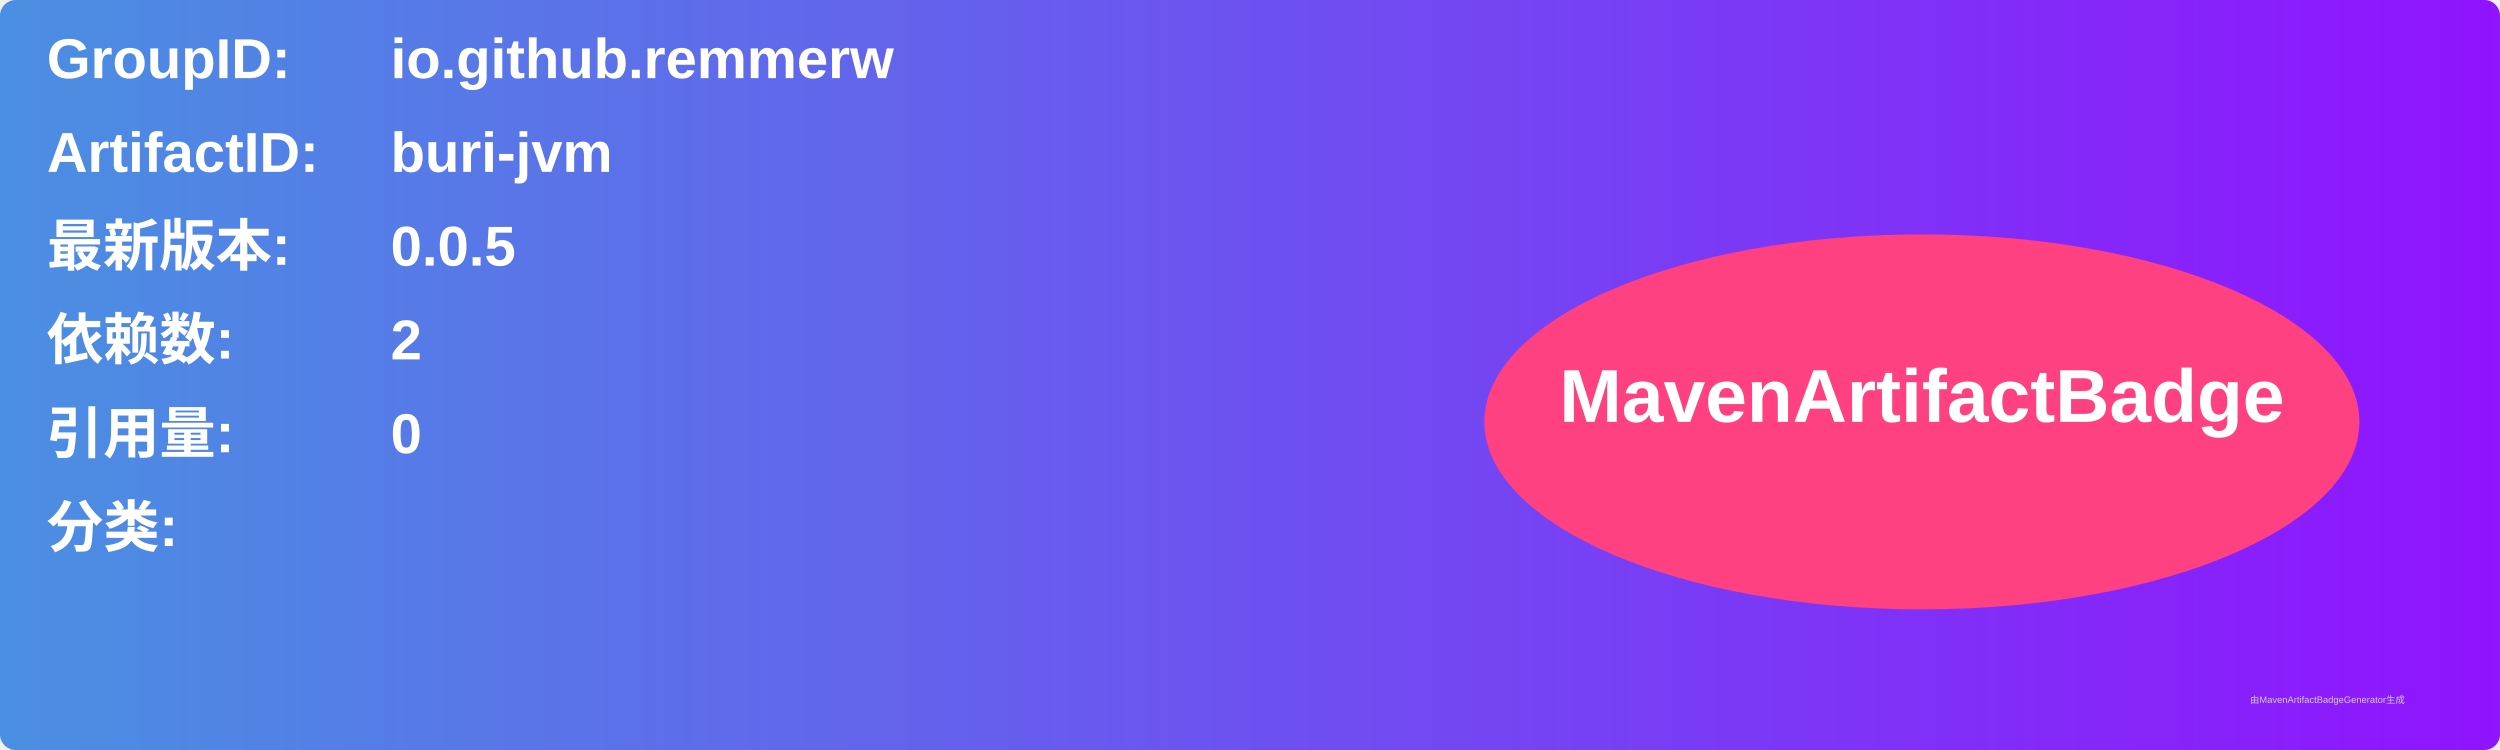
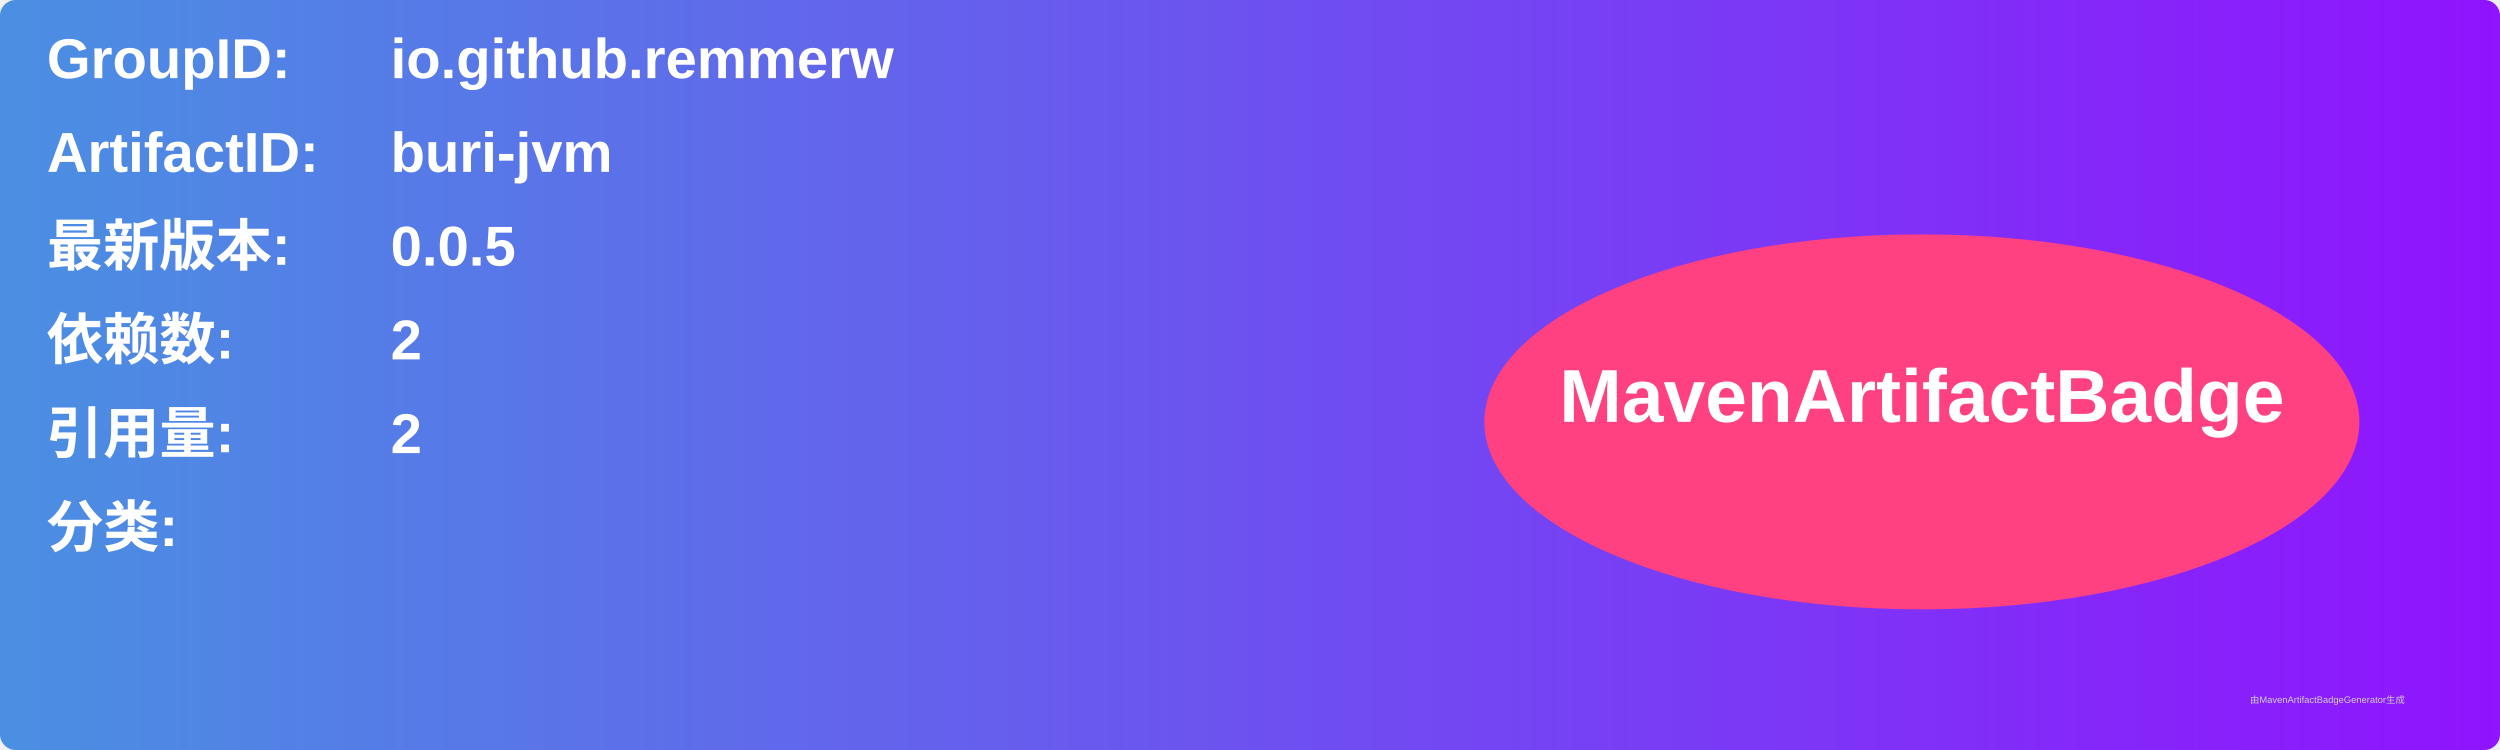
<svg xmlns="http://www.w3.org/2000/svg" width="800" height="240" viewBox="0 0 800 240">
  <linearGradient id="grad" x1="0%" y1="0%" x2="100%" y2="0%">
    <stop offset="0%" stop-color="#4a90e2" />
    <stop offset="100%" stop-color="#9013fe" />
  </linearGradient>
  <rect width="100%" height="100%" rx="5" ry="5" fill="url(#grad)" />
  <g transform="translate(15, 15)">
    <text x="0" y="10" font-family="Arial" font-size="18" fill="white" font-weight="bold" width="260">GroupID:</text>
    <text x="110" y="10" font-family="Arial" font-size="18" fill="white" font-weight="bold" width="460">io.github.remmerw</text>
    <text x="0" y="40" font-family="Arial" font-size="18" fill="white" font-weight="bold" width="260">ArtifactID:</text>
    <text x="110" y="40" font-family="Arial" font-size="18" fill="white" font-weight="bold" width="460">buri-jvm</text>
    <text x="0" y="70" font-family="Arial" font-size="18" fill="white" font-weight="bold">最新版本:</text>
    <text x="110" y="70" font-family="Arial" font-size="18" fill="white" font-weight="bold">
      <tspan font-weight="bold">0.0.5</tspan>
    </text>
    <text x="0" y="100" font-family="Arial" font-size="18" fill="white" font-weight="bold">依赖数: </text>
    <text x="110" y="100" font-family="Arial" font-size="18" fill="white">
      <tspan font-weight="bold">2</tspan>
    </text>
    <text x="0" y="130" font-family="Arial" font-size="18" fill="white" font-weight="bold">引用量: </text>
    <text x="110" y="130" font-family="Arial" font-size="18" fill="white">
-       <tspan font-weight="bold">0</tspan>
+       <tspan font-weight="bold">2</tspan>
    </text>
    <text x="0" y="160" font-family="Arial" font-size="18" fill="white" font-weight="bold">分类:</text>
    <text x="10" y="190" font-family="Arial" font-size="10" fill="white">
      <tspan font-weight="bold" />
    </text>
    <ellipse cx="600" cy="120" rx="140" ry="60" fill="#ff4081" />
    <text x="600" y="120" text-anchor="middle" font-family="Arial" font-size="24" fill="white" font-weight="bold">MavenArtifactBadge</text>
  </g>
  <text x="720" y="225" font-family="Arial" font-size="3" fill="#d0d0d0">由MavenArtifactBadgeGenerator生成</text>
</svg>
